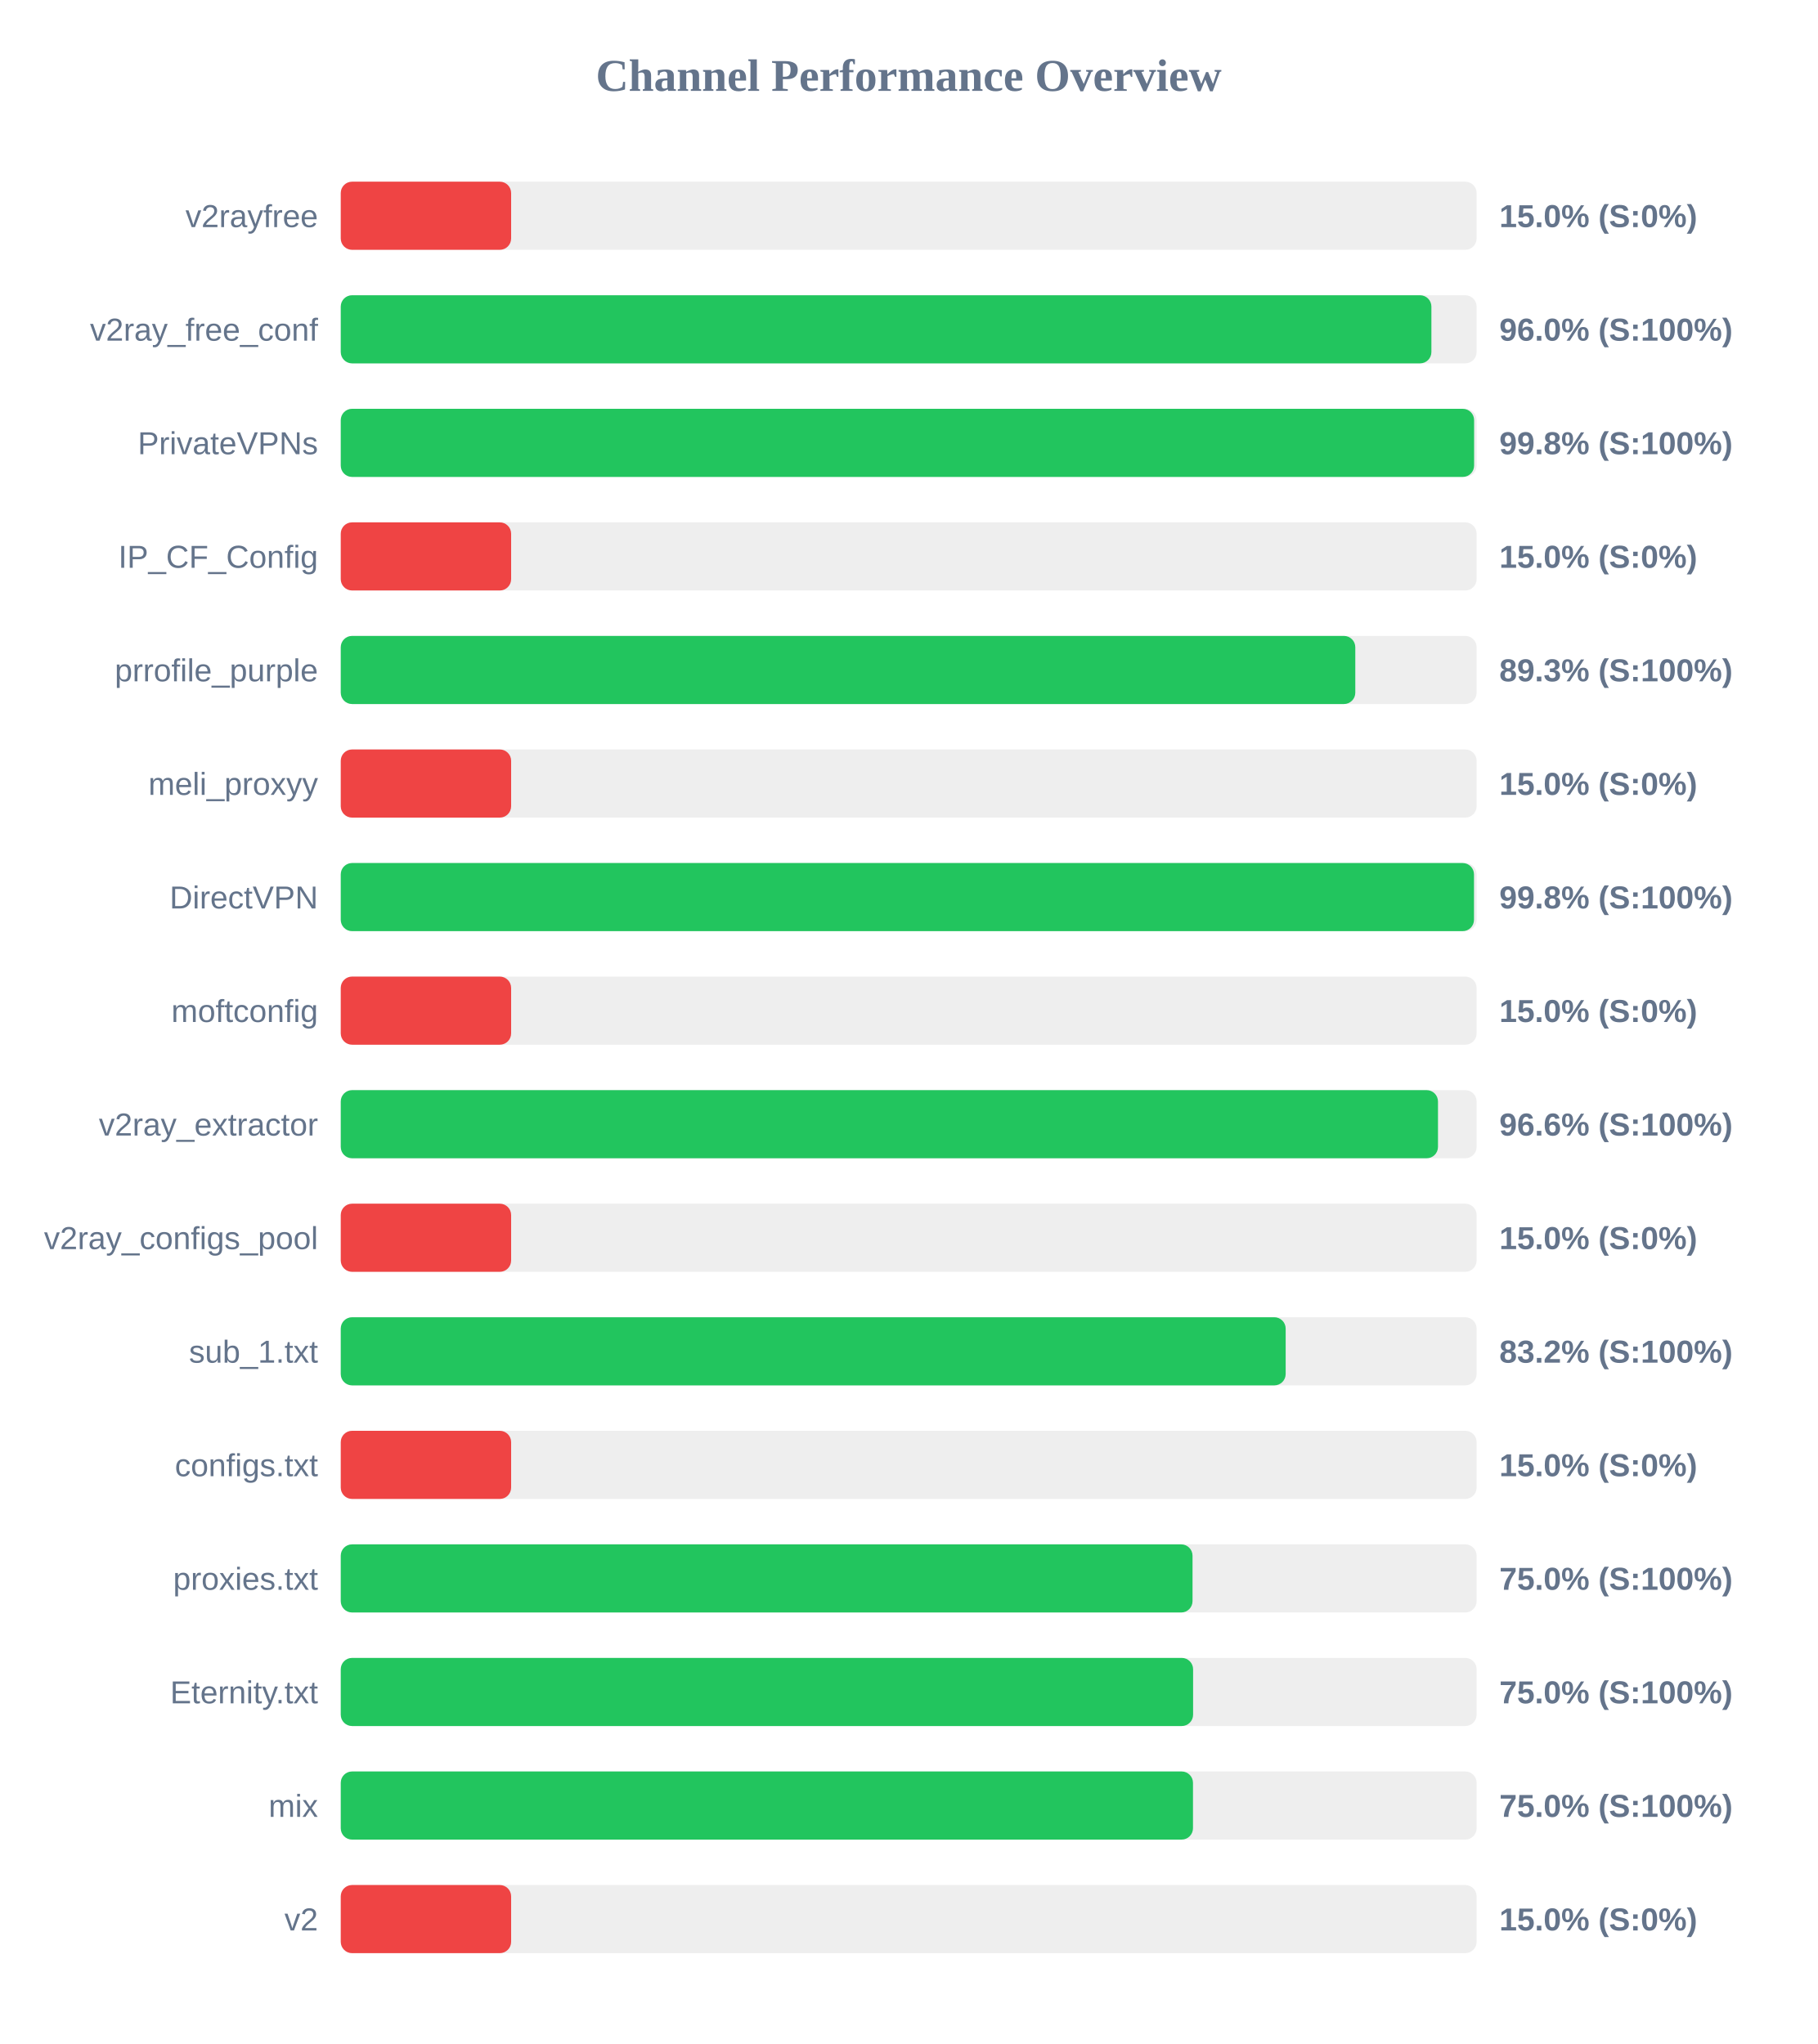
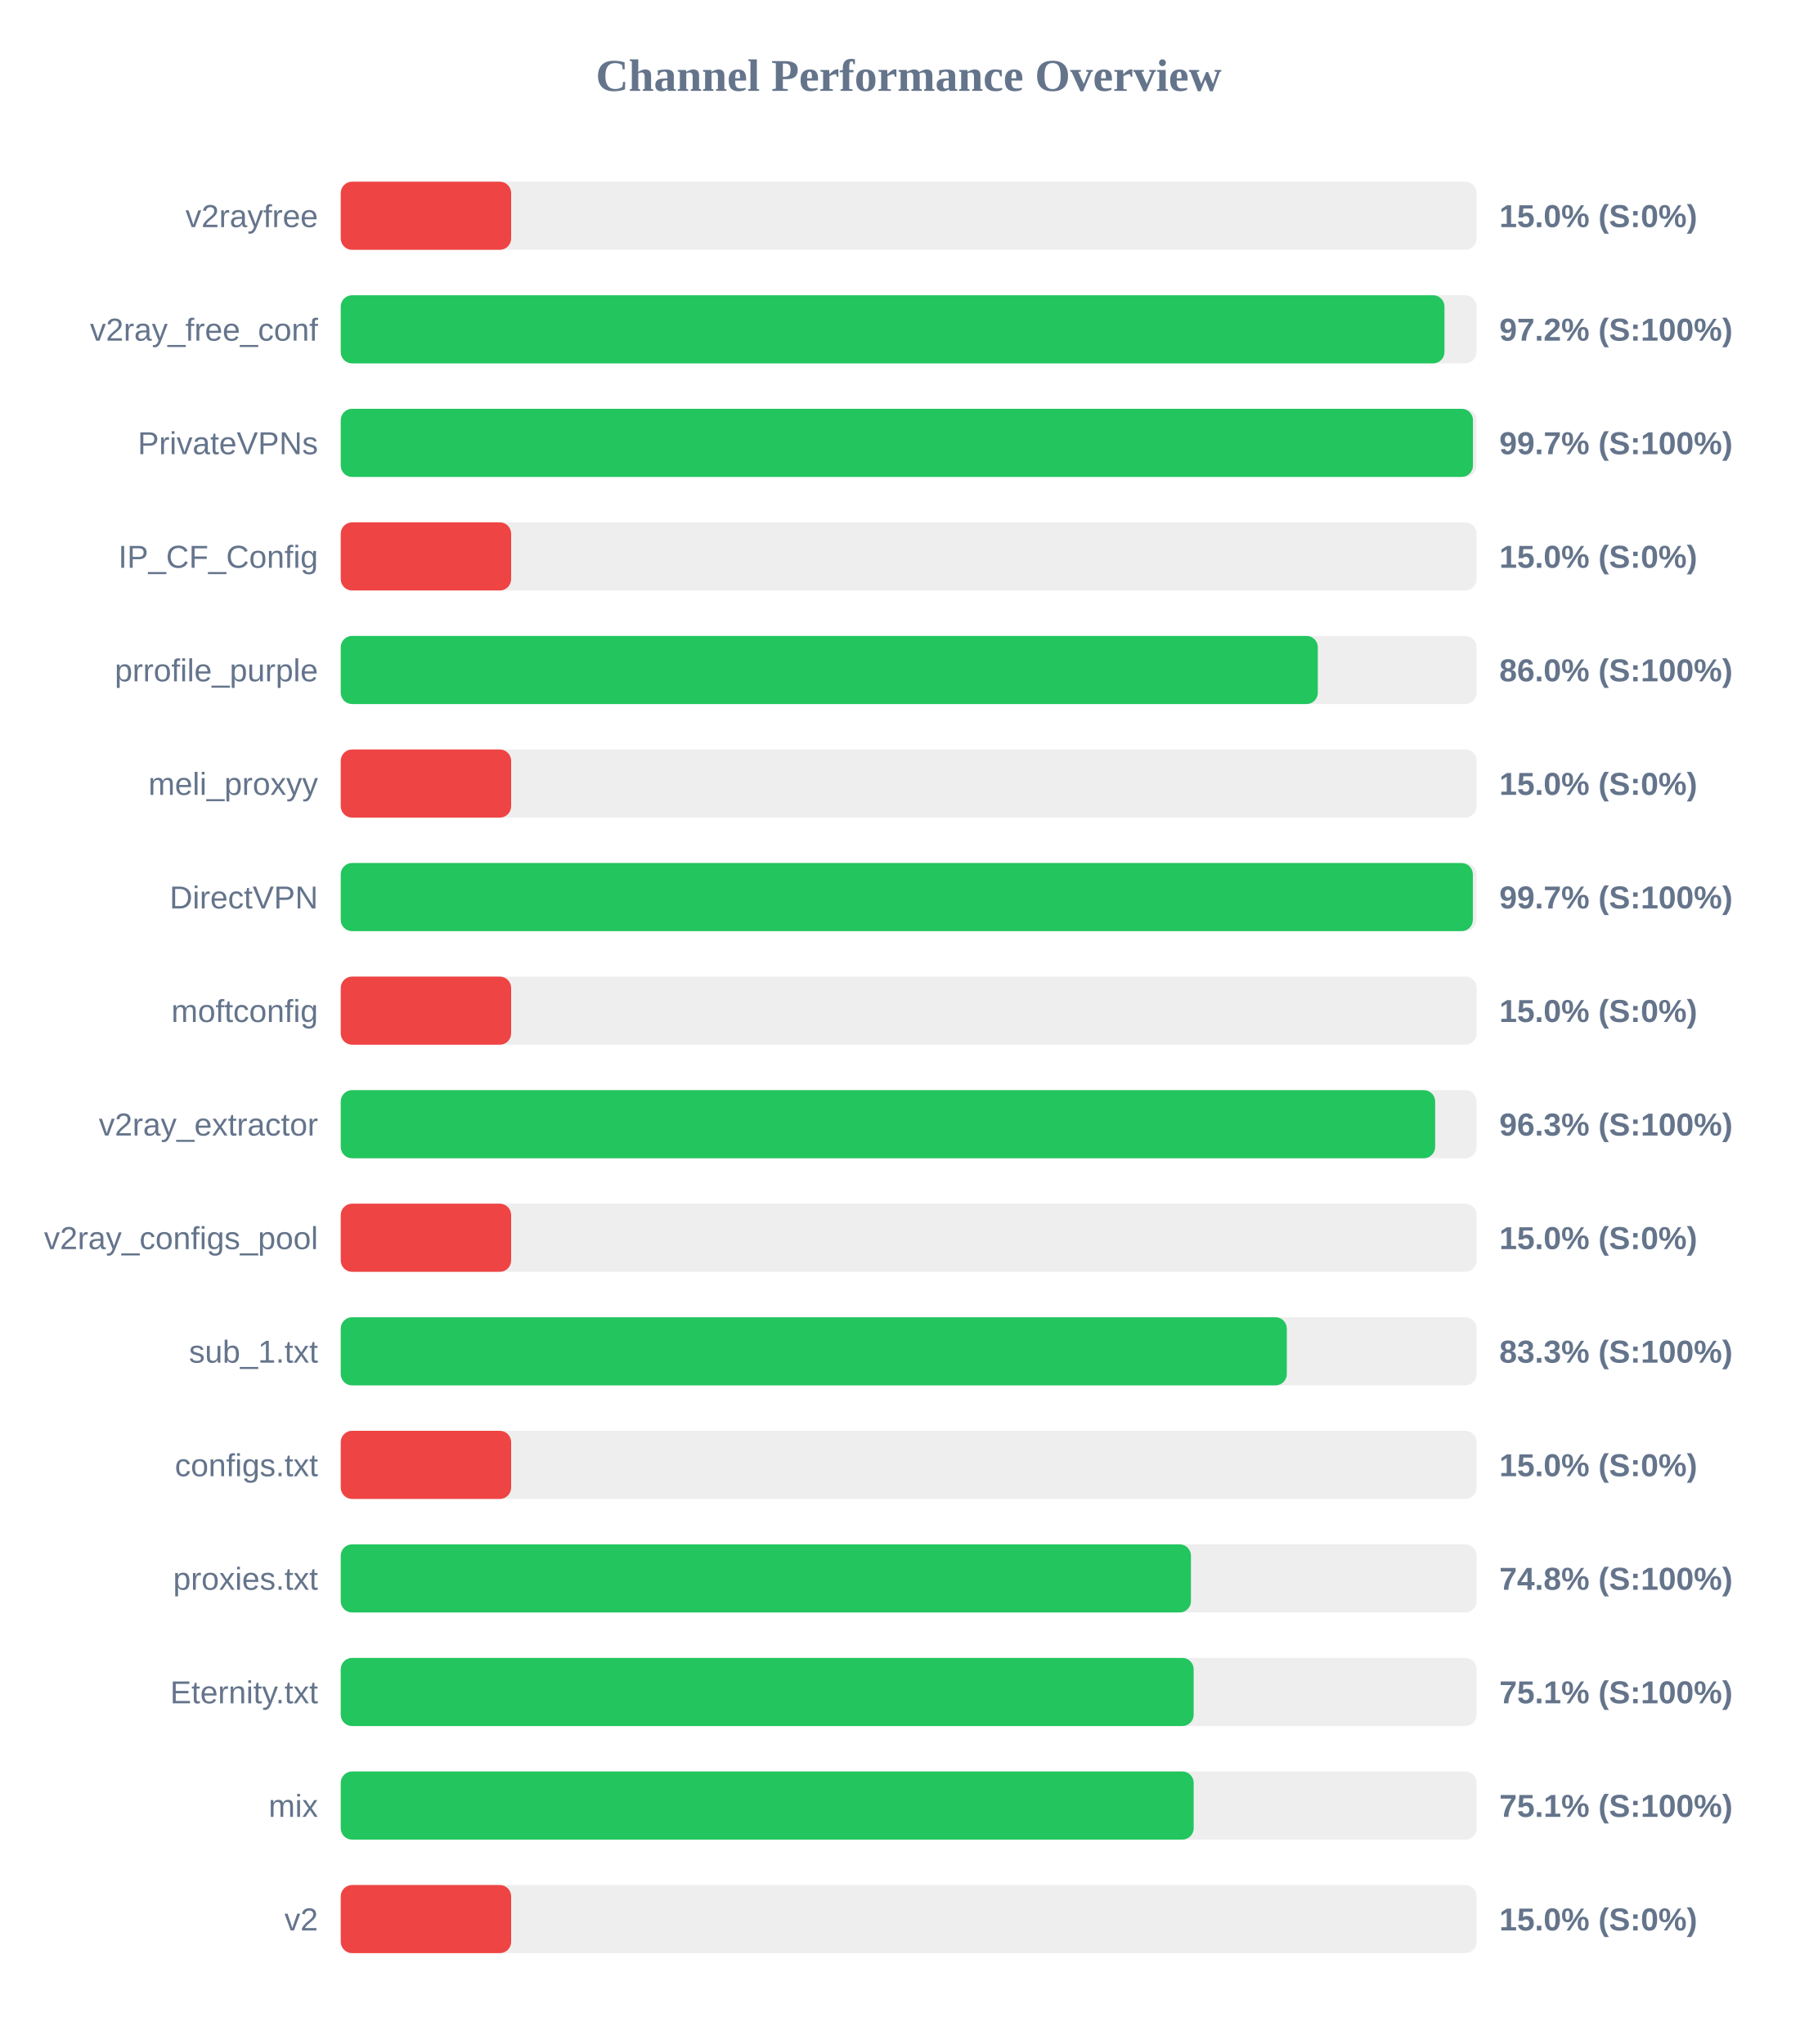
<svg xmlns="http://www.w3.org/2000/svg" width="800" height="900" version="1.1">
  <style>
        .row { font: 14px Arial; fill: #64748b; }
        .score { font: bold 14px Arial; fill: #64748b; }
    </style>
  <text x="400" y="40" text-anchor="middle" font-size="20px" font-weight="bold" fill="#64748b">Channel Performance Overview</text>
  <rect x="150" y="80" width="500" height="30" fill="#eee" rx="5" />
  <rect x="150" y="80" width="75.0" height="30" fill="#ef4444" rx="5" />
  <text x="140" y="100" text-anchor="end" class="row">v2rayfree</text>
  <text x="660" y="100" text-anchor="start" class="score">15.0% (S:0%)</text>
  <rect x="150" y="130" width="500" height="30" fill="#eee" rx="5" />
-   <rect x="150" y="130" width="480.1" height="30" fill="#22c55e" rx="5" />
+   <rect x="150" y="130" width="485.85" height="30" fill="#22c55e" rx="5" />
  <text x="140" y="150" text-anchor="end" class="row">v2ray_free_conf</text>
-   <text x="660" y="150" text-anchor="start" class="score">96.0% (S:100%)</text>
+   <text x="660" y="150" text-anchor="start" class="score">97.2% (S:100%)</text>
  <rect x="150" y="180" width="500" height="30" fill="#eee" rx="5" />
-   <rect x="150" y="180" width="498.9" height="30" fill="#22c55e" rx="5" />
+   <rect x="150" y="180" width="498.4" height="30" fill="#22c55e" rx="5" />
  <text x="140" y="200" text-anchor="end" class="row">PrivateVPNs</text>
-   <text x="660" y="200" text-anchor="start" class="score">99.8% (S:100%)</text>
+   <text x="660" y="200" text-anchor="start" class="score">99.7% (S:100%)</text>
  <rect x="150" y="230" width="500" height="30" fill="#eee" rx="5" />
  <rect x="150" y="230" width="75.0" height="30" fill="#ef4444" rx="5" />
  <text x="140" y="250" text-anchor="end" class="row">IP_CF_Config</text>
  <text x="660" y="250" text-anchor="start" class="score">15.0% (S:0%)</text>
  <rect x="150" y="280" width="500" height="30" fill="#eee" rx="5" />
-   <rect x="150" y="280" width="446.6" height="30" fill="#22c55e" rx="5" />
+   <rect x="150" y="280" width="430.1" height="30" fill="#22c55e" rx="5" />
  <text x="140" y="300" text-anchor="end" class="row">prrofile_purple</text>
-   <text x="660" y="300" text-anchor="start" class="score">89.3% (S:100%)</text>
+   <text x="660" y="300" text-anchor="start" class="score">86.0% (S:100%)</text>
  <rect x="150" y="330" width="500" height="30" fill="#eee" rx="5" />
  <rect x="150" y="330" width="75.0" height="30" fill="#ef4444" rx="5" />
  <text x="140" y="350" text-anchor="end" class="row">meli_proxyy</text>
  <text x="660" y="350" text-anchor="start" class="score">15.0% (S:0%)</text>
  <rect x="150" y="380" width="500" height="30" fill="#eee" rx="5" />
-   <rect x="150" y="380" width="498.85" height="30" fill="#22c55e" rx="5" />
+   <rect x="150" y="380" width="498.35" height="30" fill="#22c55e" rx="5" />
  <text x="140" y="400" text-anchor="end" class="row">DirectVPN</text>
-   <text x="660" y="400" text-anchor="start" class="score">99.8% (S:100%)</text>
+   <text x="660" y="400" text-anchor="start" class="score">99.7% (S:100%)</text>
  <rect x="150" y="430" width="500" height="30" fill="#eee" rx="5" />
  <rect x="150" y="430" width="75.0" height="30" fill="#ef4444" rx="5" />
  <text x="140" y="450" text-anchor="end" class="row">moftconfig</text>
  <text x="660" y="450" text-anchor="start" class="score">15.0% (S:0%)</text>
  <rect x="150" y="480" width="500" height="30" fill="#eee" rx="5" />
-   <rect x="150" y="480" width="483.0" height="30" fill="#22c55e" rx="5" />
+   <rect x="150" y="480" width="481.75" height="30" fill="#22c55e" rx="5" />
  <text x="140" y="500" text-anchor="end" class="row">v2ray_extractor</text>
-   <text x="660" y="500" text-anchor="start" class="score">96.6% (S:100%)</text>
+   <text x="660" y="500" text-anchor="start" class="score">96.3% (S:100%)</text>
  <rect x="150" y="530" width="500" height="30" fill="#eee" rx="5" />
  <rect x="150" y="530" width="75.0" height="30" fill="#ef4444" rx="5" />
  <text x="140" y="550" text-anchor="end" class="row">v2ray_configs_pool</text>
  <text x="660" y="550" text-anchor="start" class="score">15.0% (S:0%)</text>
  <rect x="150" y="580" width="500" height="30" fill="#eee" rx="5" />
-   <rect x="150" y="580" width="415.95" height="30" fill="#22c55e" rx="5" />
+   <rect x="150" y="580" width="416.45" height="30" fill="#22c55e" rx="5" />
  <text x="140" y="600" text-anchor="end" class="row">sub_1.txt</text>
-   <text x="660" y="600" text-anchor="start" class="score">83.2% (S:100%)</text>
+   <text x="660" y="600" text-anchor="start" class="score">83.3% (S:100%)</text>
  <rect x="150" y="630" width="500" height="30" fill="#eee" rx="5" />
  <rect x="150" y="630" width="75.0" height="30" fill="#ef4444" rx="5" />
  <text x="140" y="650" text-anchor="end" class="row">configs.txt</text>
  <text x="660" y="650" text-anchor="start" class="score">15.0% (S:0%)</text>
  <rect x="150" y="680" width="500" height="30" fill="#eee" rx="5" />
-   <rect x="150" y="680" width="374.95" height="30" fill="#22c55e" rx="5" />
+   <rect x="150" y="680" width="374.25" height="30" fill="#22c55e" rx="5" />
  <text x="140" y="700" text-anchor="end" class="row">proxies.txt</text>
-   <text x="660" y="700" text-anchor="start" class="score">75.0% (S:100%)</text>
+   <text x="660" y="700" text-anchor="start" class="score">74.8% (S:100%)</text>
  <rect x="150" y="730" width="500" height="30" fill="#eee" rx="5" />
-   <rect x="150" y="730" width="375.2" height="30" fill="#22c55e" rx="5" />
+   <rect x="150" y="730" width="375.45" height="30" fill="#22c55e" rx="5" />
  <text x="140" y="750" text-anchor="end" class="row">Eternity.txt</text>
-   <text x="660" y="750" text-anchor="start" class="score">75.0% (S:100%)</text>
+   <text x="660" y="750" text-anchor="start" class="score">75.1% (S:100%)</text>
  <rect x="150" y="780" width="500" height="30" fill="#eee" rx="5" />
-   <rect x="150" y="780" width="375.15" height="30" fill="#22c55e" rx="5" />
+   <rect x="150" y="780" width="375.45" height="30" fill="#22c55e" rx="5" />
  <text x="140" y="800" text-anchor="end" class="row">mix</text>
-   <text x="660" y="800" text-anchor="start" class="score">75.0% (S:100%)</text>
+   <text x="660" y="800" text-anchor="start" class="score">75.1% (S:100%)</text>
  <rect x="150" y="830" width="500" height="30" fill="#eee" rx="5" />
  <rect x="150" y="830" width="75.0" height="30" fill="#ef4444" rx="5" />
  <text x="140" y="850" text-anchor="end" class="row">v2</text>
  <text x="660" y="850" text-anchor="start" class="score">15.0% (S:0%)</text>
</svg>
